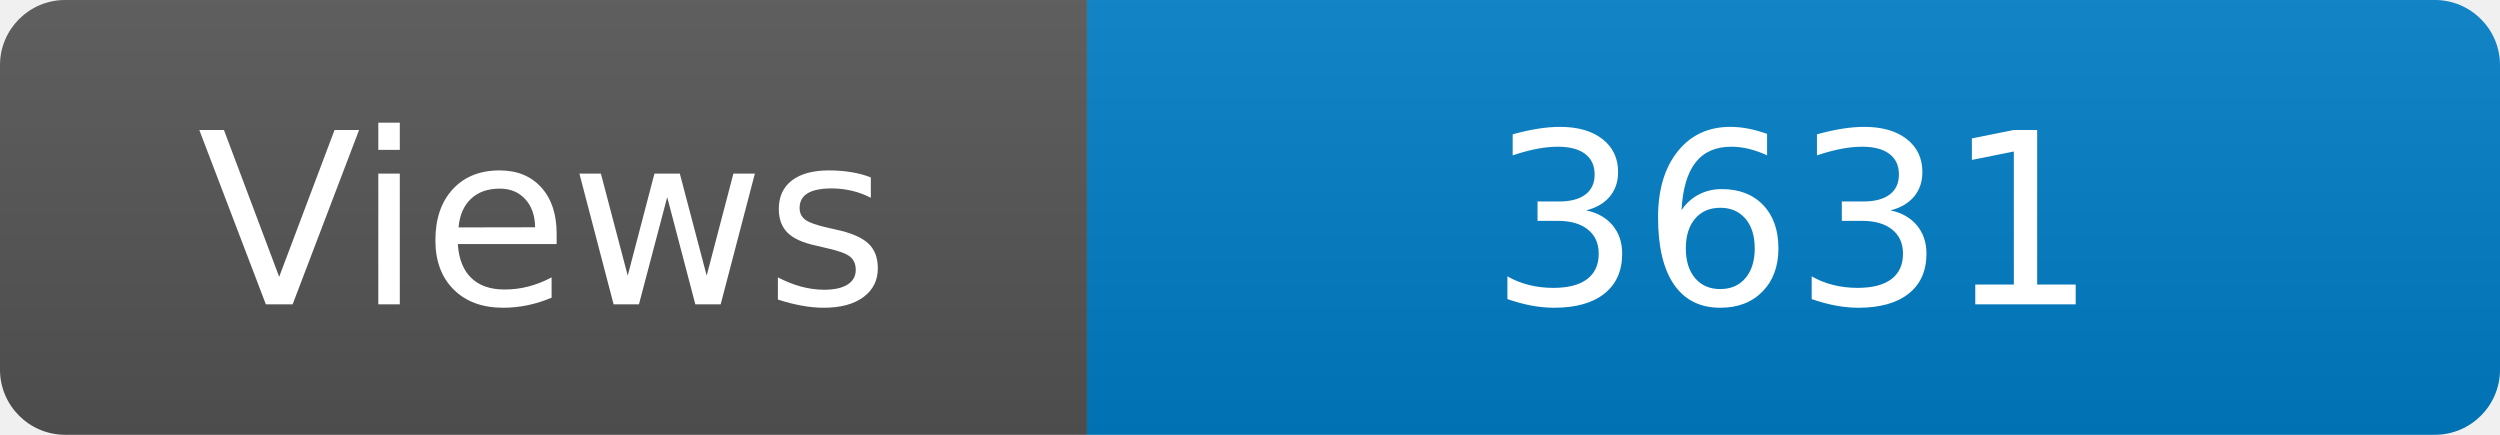
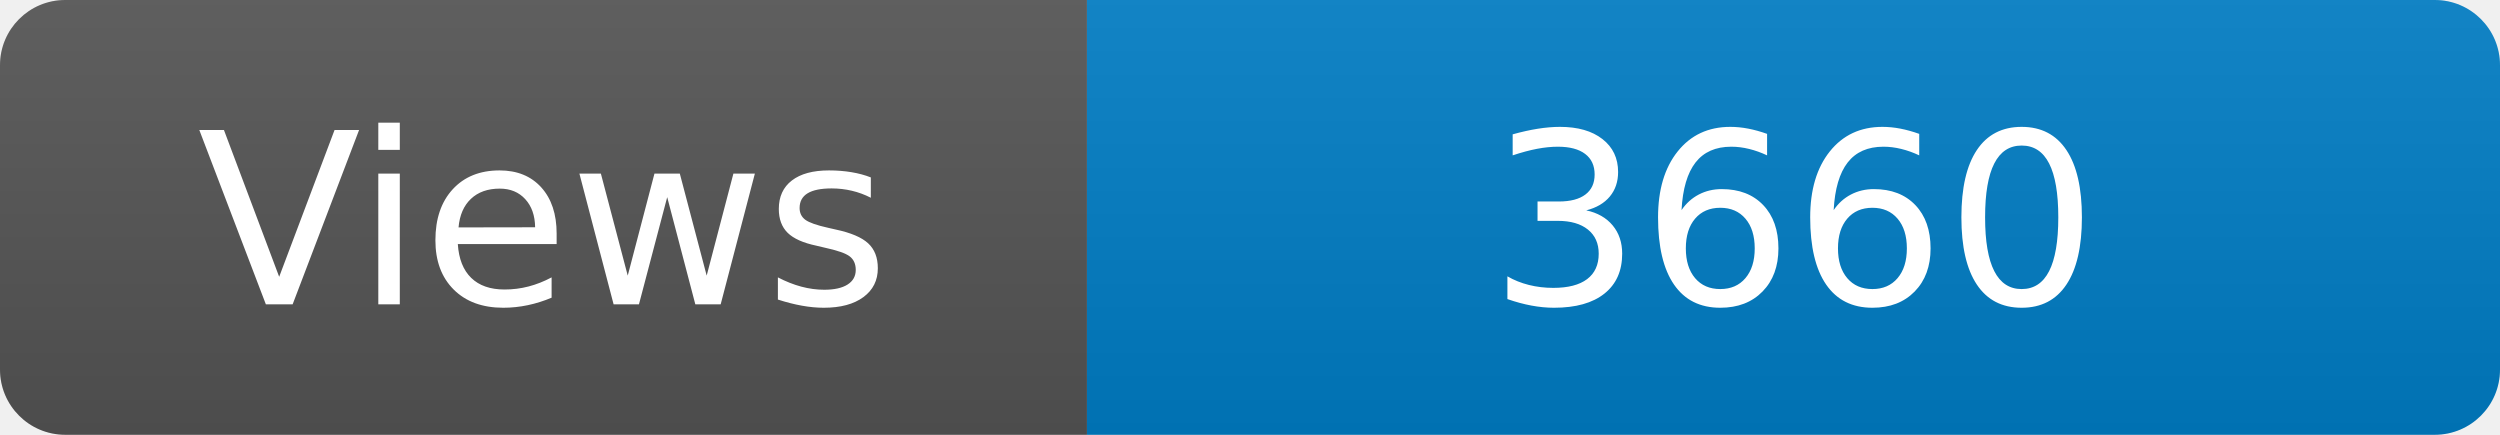
<svg xmlns="http://www.w3.org/2000/svg" width="115" height="20" role="img" aria-label="Maintained?: yes">
  <linearGradient id="s" x2="0" y2="100%">
    <stop offset="0" stop-color="#bbb" stop-opacity=".1" />
    <stop offset="1" stop-opacity=".1" />
  </linearGradient>
  <clipPath id="r">
    <rect width="115" height="20" rx="3" fill="#fff" />
  </clipPath>
  <g clip-path="url(#r)">
    <rect width="50" height="20" fill="#555" />
    <rect x="50" width="160" height="20" fill="#007ec6" />
    <rect width="115" height="20" fill="url(#s)" />
  </g>
  <g fill="#fff" text-anchor="middle" font-family="Verdana,Geneva,DejaVu Sans,sans-serif" font-size="110">
    <text x="250" y="140" transform="scale(.1)" fill="#fff">Views</text>
-     <text x="825" y="140" transform="scale(.1)" fill="#fff">3631</text>
+     <text x="825" y="140" transform="scale(.1)" fill="#fff">3660</text>
  </g>
</svg>
